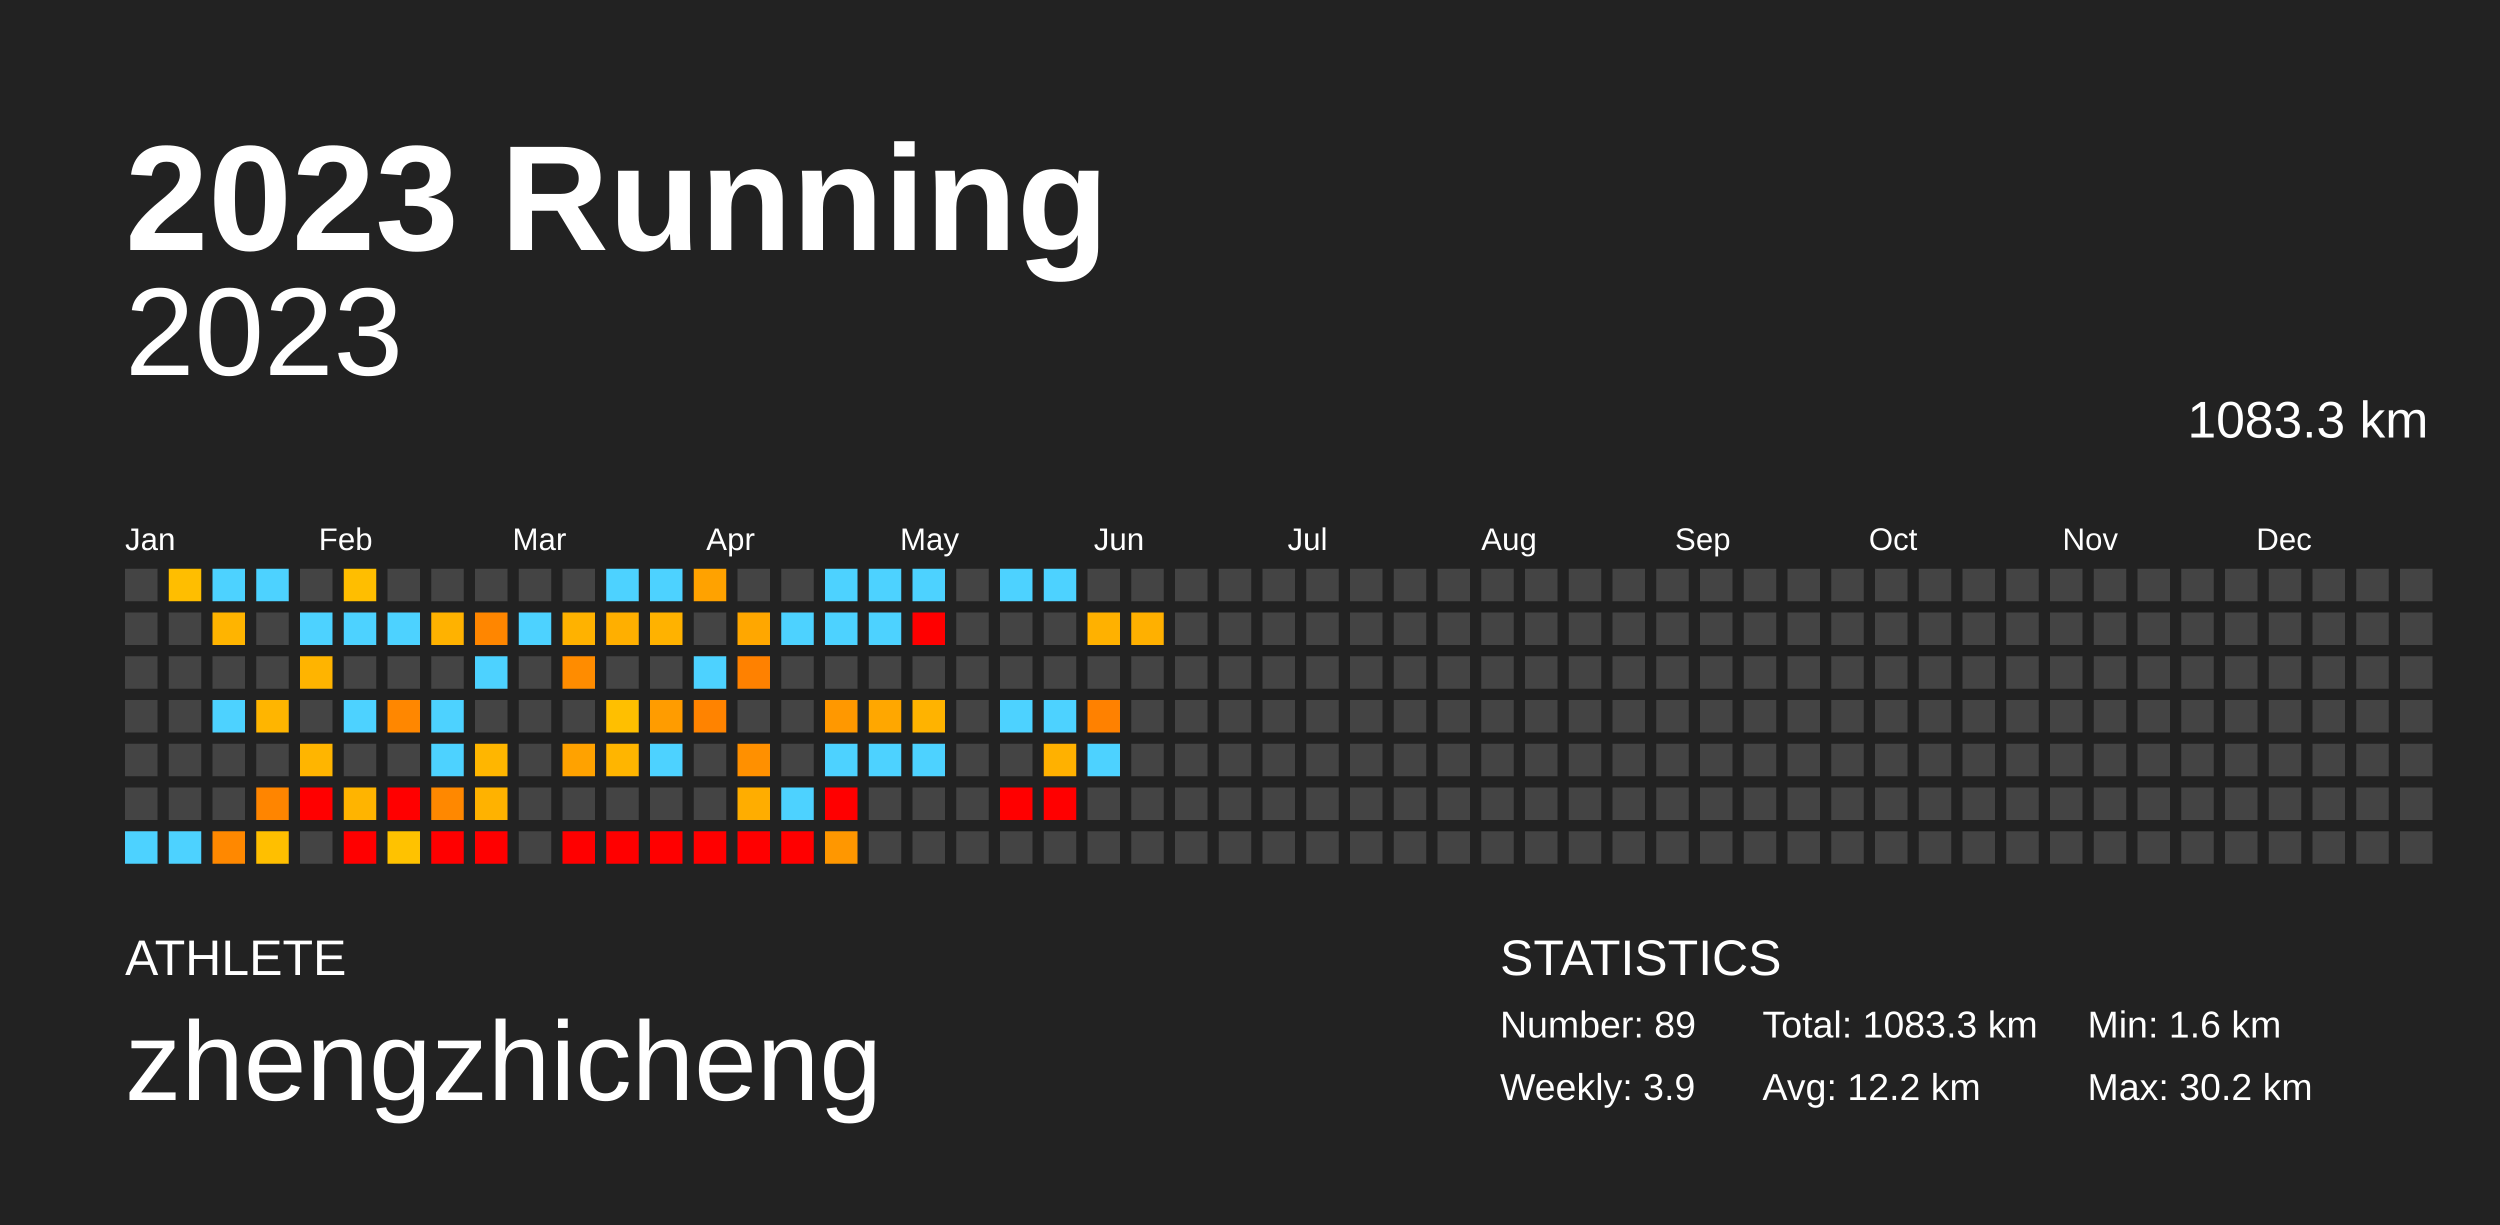
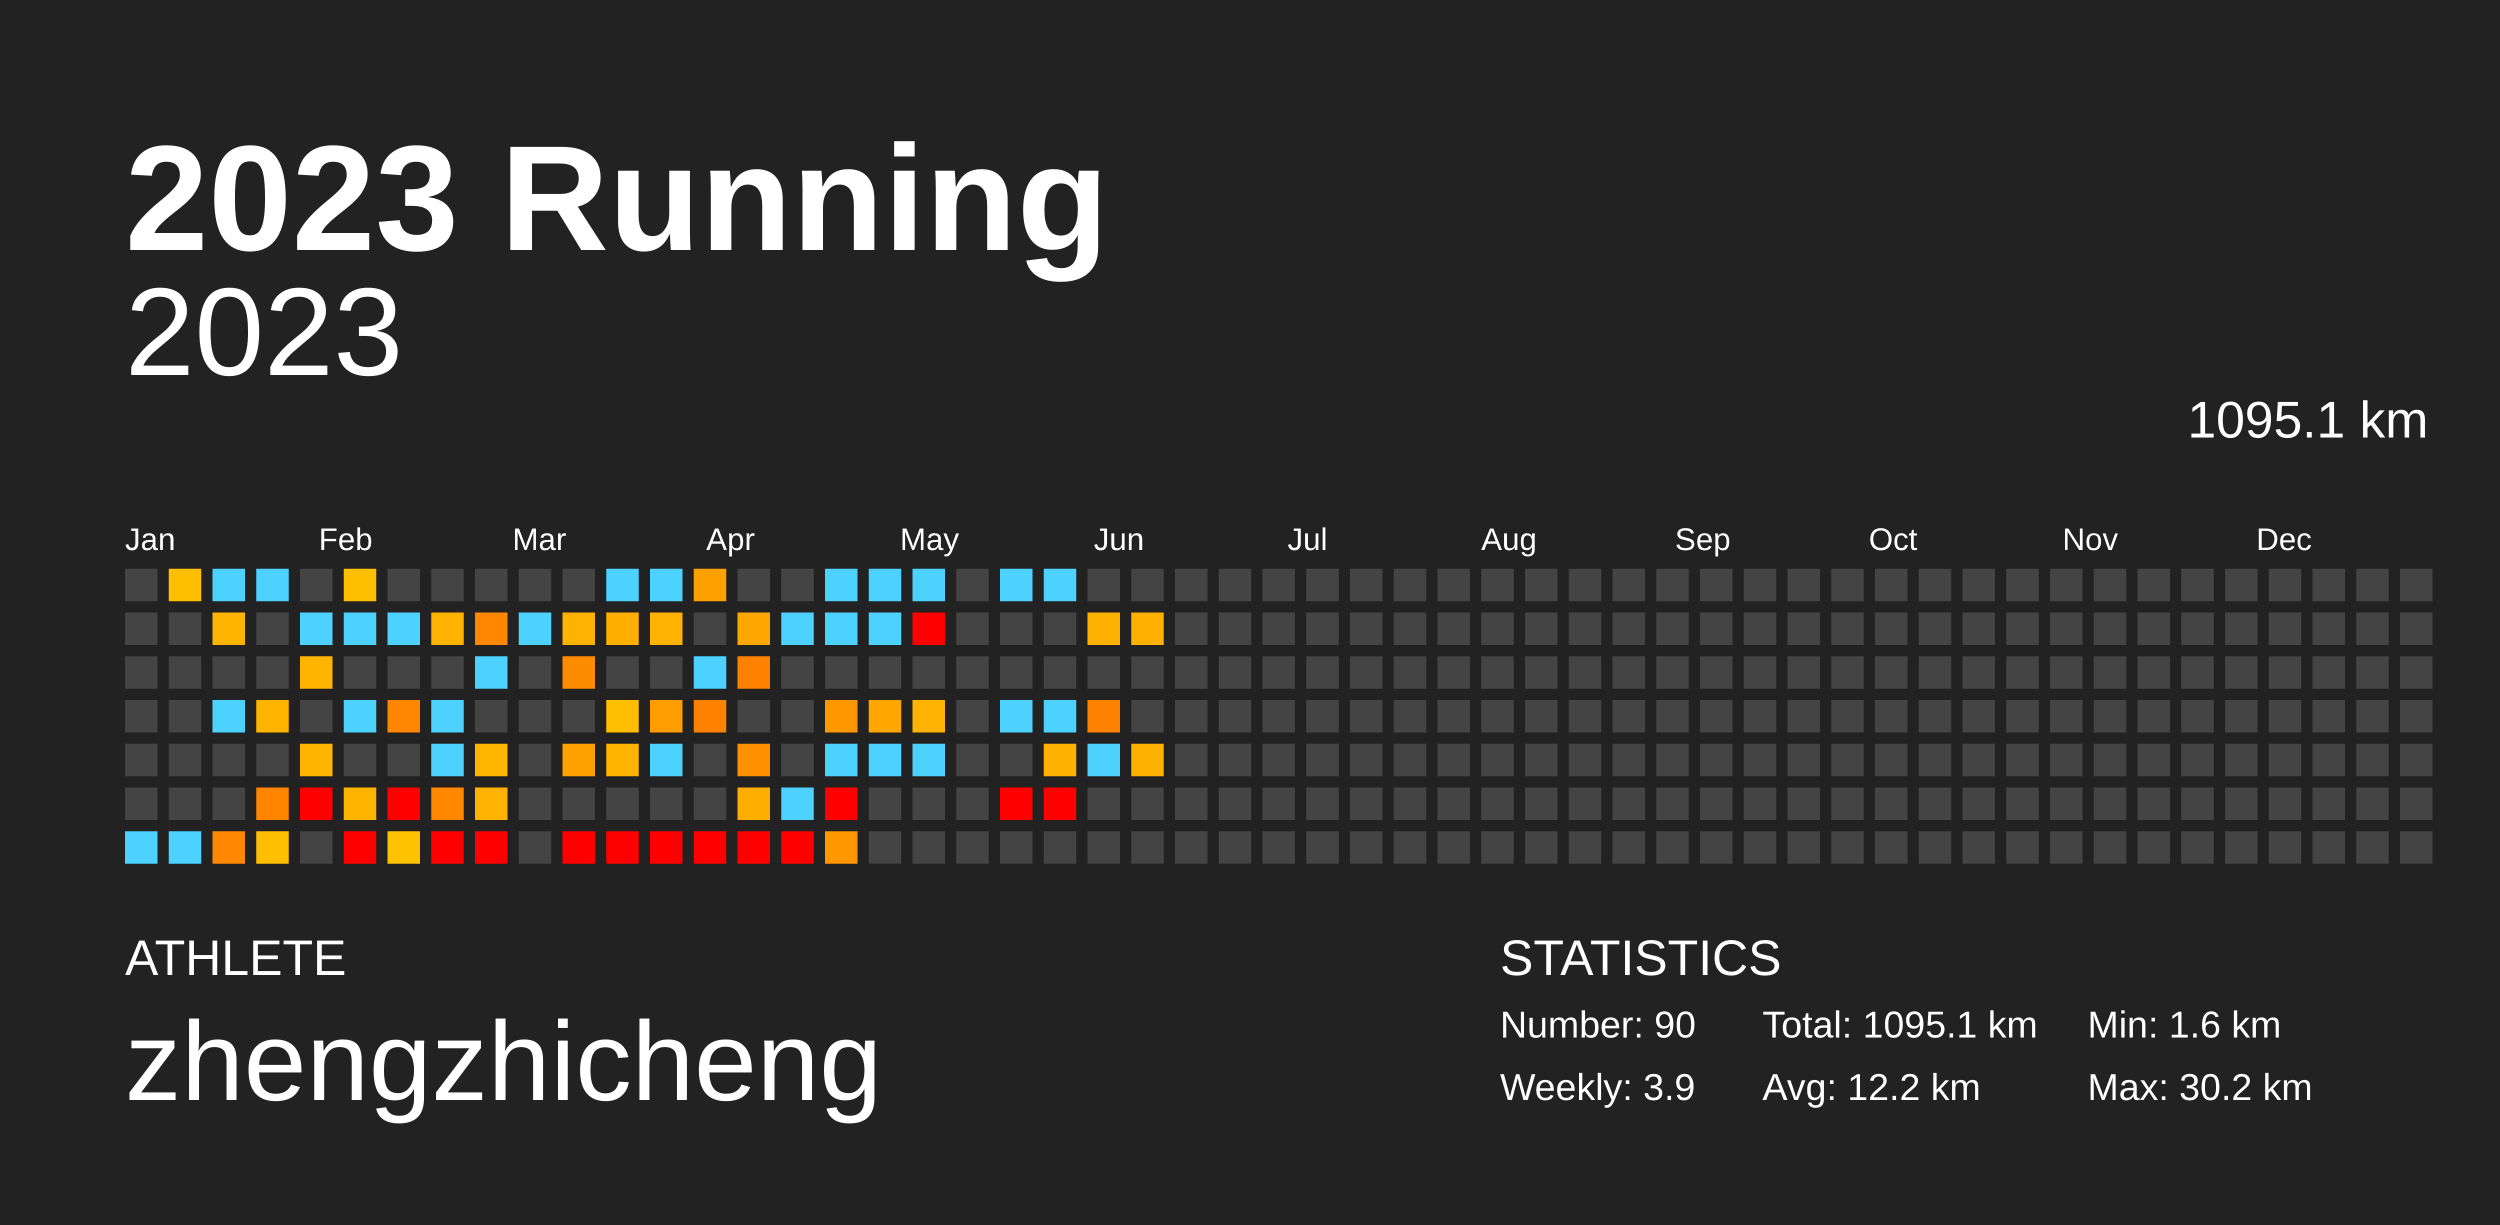
<svg xmlns="http://www.w3.org/2000/svg" baseProfile="full" height="98mm" version="1.1" viewBox="0,0,200,98" width="200mm">
  <defs />
  <rect fill="#222222" height="98" width="200" x="0" y="0" />
  <text fill="#FFFFFF" style="font-size:12px; font-family:Arial; font-weight:bold;" x="10" y="20">2023 Running</text>
  <text fill="#FFFFFF" style="font-size:4px; font-family:Arial" x="10" y="78">ATHLETE</text>
  <text fill="#FFFFFF" style="font-size:9px; font-family:Arial" x="10" y="88">zhengzhicheng</text>
  <text fill="#FFFFFF" style="font-size:4px; font-family:Arial" x="120" y="78">STATISTICS</text>
-   <text fill="#FFFFFF" style="font-size:3px; font-family:Arial" x="120" y="83">Number: 89</text>
+   <text fill="#FFFFFF" style="font-size:3px; font-family:Arial" x="120" y="83">Number: 90</text>
  <text fill="#FFFFFF" style="font-size:3px; font-family:Arial" x="120" y="88">Weekly: 3.9</text>
-   <text fill="#FFFFFF" style="font-size:3px; font-family:Arial" x="141" y="83">Total: 1083.3 km</text>
+   <text fill="#FFFFFF" style="font-size:3px; font-family:Arial" x="141" y="83">Total: 1095.1 km</text>
  <text fill="#FFFFFF" style="font-size:3px; font-family:Arial" x="141" y="88">Avg: 12.2 km</text>
  <text fill="#FFFFFF" style="font-size:3px; font-family:Arial" x="167" y="83">Min: 1.6 km</text>
  <text fill="#FFFFFF" style="font-size:3px; font-family:Arial" x="167" y="88">Max: 30.2 km</text>
  <text alignment-baseline="hanging" fill="#FFFFFF" style="font-size:10.0px; font-family:Arial;" x="10" y="30">2023</text>
-   <text alignment-baseline="hanging" fill="#FFFFFF" style="font-size:4.125px; font-family:Arial;" x="175" y="35">1083.3 km</text>
+   <text alignment-baseline="hanging" fill="#FFFFFF" style="font-size:4.125px; font-family:Arial;" x="175" y="35">1095.1 km</text>
  <text fill="#FFFFFF" style="font-size:2.5px; font-family:Arial" x="10.0" y="44">Jan</text>
  <text fill="#FFFFFF" style="font-size:2.5px; font-family:Arial" x="25.5" y="44">Feb</text>
  <text fill="#FFFFFF" style="font-size:2.5px; font-family:Arial" x="41.0" y="44">Mar</text>
  <text fill="#FFFFFF" style="font-size:2.5px; font-family:Arial" x="56.5" y="44">Apr</text>
  <text fill="#FFFFFF" style="font-size:2.5px; font-family:Arial" x="72.0" y="44">May</text>
  <text fill="#FFFFFF" style="font-size:2.5px; font-family:Arial" x="87.5" y="44">Jun</text>
  <text fill="#FFFFFF" style="font-size:2.5px; font-family:Arial" x="103.0" y="44">Jul</text>
  <text fill="#FFFFFF" style="font-size:2.5px; font-family:Arial" x="118.5" y="44">Aug</text>
  <text fill="#FFFFFF" style="font-size:2.5px; font-family:Arial" x="134.0" y="44">Sep</text>
  <text fill="#FFFFFF" style="font-size:2.5px; font-family:Arial" x="149.5" y="44">Oct</text>
  <text fill="#FFFFFF" style="font-size:2.5px; font-family:Arial" x="165.0" y="44">Nov</text>
  <text fill="#FFFFFF" style="font-size:2.5px; font-family:Arial" x="180.5" y="44">Dec</text>
  <rect fill="#444444" height="2.6" width="2.6" x="10.0" y="45.5" />
  <rect fill="#444444" height="2.6" width="2.6" x="10.0" y="49.0" />
  <rect fill="#444444" height="2.6" width="2.6" x="10.0" y="52.5" />
  <rect fill="#444444" height="2.6" width="2.6" x="10.0" y="56.0" />
  <rect fill="#444444" height="2.6" width="2.6" x="10.0" y="59.5" />
  <rect fill="#444444" height="2.6" width="2.6" x="10.0" y="63.0" />
  <rect fill="#4dd2ff" height="2.6" width="2.6" x="10.0" y="66.5" />
  <rect fill="#ffbe00" height="2.6" width="2.6" x="13.5" y="45.5" />
  <rect fill="#444444" height="2.6" width="2.6" x="13.5" y="49.0" />
  <rect fill="#444444" height="2.6" width="2.6" x="13.5" y="52.5" />
  <rect fill="#444444" height="2.6" width="2.6" x="13.5" y="56.0" />
  <rect fill="#444444" height="2.6" width="2.6" x="13.5" y="59.5" />
  <rect fill="#444444" height="2.6" width="2.6" x="13.5" y="63.0" />
  <rect fill="#4dd2ff" height="2.6" width="2.6" x="13.5" y="66.5" />
  <rect fill="#4dd2ff" height="2.6" width="2.6" x="17.0" y="45.5" />
  <rect fill="#ffb400" height="2.6" width="2.6" x="17.0" y="49.0" />
  <rect fill="#444444" height="2.6" width="2.6" x="17.0" y="52.5" />
  <rect fill="#4dd2ff" height="2.6" width="2.6" x="17.0" y="56.0" />
  <rect fill="#444444" height="2.6" width="2.6" x="17.0" y="59.5" />
  <rect fill="#444444" height="2.6" width="2.6" x="17.0" y="63.0" />
  <rect fill="#ff8800" height="2.6" width="2.6" x="17.0" y="66.5" />
  <rect fill="#4dd2ff" height="2.6" width="2.6" x="20.5" y="45.5" />
  <rect fill="#444444" height="2.6" width="2.6" x="20.5" y="49.0" />
  <rect fill="#444444" height="2.6" width="2.6" x="20.5" y="52.5" />
  <rect fill="#ffb500" height="2.6" width="2.6" x="20.5" y="56.0" />
  <rect fill="#444444" height="2.6" width="2.6" x="20.5" y="59.5" />
  <rect fill="#ff8500" height="2.6" width="2.6" x="20.5" y="63.0" />
  <rect fill="#ffbf00" height="2.6" width="2.6" x="20.5" y="66.5" />
  <rect fill="#444444" height="2.6" width="2.6" x="24.0" y="45.5" />
  <rect fill="#4dd2ff" height="2.6" width="2.6" x="24.0" y="49.0" />
  <rect fill="#ffb400" height="2.6" width="2.6" x="24.0" y="52.5" />
  <rect fill="#444444" height="2.6" width="2.6" x="24.0" y="56.0" />
  <rect fill="#ffb500" height="2.6" width="2.6" x="24.0" y="59.5" />
  <rect fill="red" height="2.6" width="2.6" x="24.0" y="63.0" />
  <rect fill="#444444" height="2.6" width="2.6" x="24.0" y="66.5" />
  <rect fill="#ffbe00" height="2.6" width="2.6" x="27.5" y="45.5" />
  <rect fill="#4dd2ff" height="2.6" width="2.6" x="27.5" y="49.0" />
  <rect fill="#444444" height="2.6" width="2.6" x="27.5" y="52.5" />
  <rect fill="#4dd2ff" height="2.6" width="2.6" x="27.5" y="56.0" />
  <rect fill="#444444" height="2.6" width="2.6" x="27.5" y="59.5" />
  <rect fill="#ffb400" height="2.6" width="2.6" x="27.5" y="63.0" />
  <rect fill="red" height="2.6" width="2.6" x="27.5" y="66.5" />
  <rect fill="#444444" height="2.6" width="2.6" x="31.0" y="45.5" />
  <rect fill="#4dd2ff" height="2.6" width="2.6" x="31.0" y="49.0" />
  <rect fill="#444444" height="2.6" width="2.6" x="31.0" y="52.5" />
  <rect fill="#ff8700" height="2.6" width="2.6" x="31.0" y="56.0" />
  <rect fill="#444444" height="2.6" width="2.6" x="31.0" y="59.5" />
  <rect fill="red" height="2.6" width="2.6" x="31.0" y="63.0" />
  <rect fill="#ffc200" height="2.6" width="2.6" x="31.0" y="66.5" />
  <rect fill="#444444" height="2.6" width="2.6" x="34.5" y="45.5" />
  <rect fill="#ffb200" height="2.6" width="2.6" x="34.5" y="49.0" />
  <rect fill="#444444" height="2.6" width="2.6" x="34.5" y="52.5" />
  <rect fill="#4dd2ff" height="2.6" width="2.6" x="34.5" y="56.0" />
  <rect fill="#4dd2ff" height="2.6" width="2.6" x="34.5" y="59.5" />
  <rect fill="#ff8800" height="2.6" width="2.6" x="34.5" y="63.0" />
  <rect fill="red" height="2.6" width="2.6" x="34.5" y="66.5" />
  <rect fill="#444444" height="2.6" width="2.6" x="38.0" y="45.5" />
  <rect fill="#ff8600" height="2.6" width="2.6" x="38.0" y="49.0" />
  <rect fill="#4dd2ff" height="2.6" width="2.6" x="38.0" y="52.5" />
  <rect fill="#444444" height="2.6" width="2.6" x="38.0" y="56.0" />
  <rect fill="#ffb600" height="2.6" width="2.6" x="38.0" y="59.5" />
  <rect fill="#ffb200" height="2.6" width="2.6" x="38.0" y="63.0" />
  <rect fill="red" height="2.6" width="2.6" x="38.0" y="66.5" />
  <rect fill="#444444" height="2.6" width="2.6" x="41.5" y="45.5" />
  <rect fill="#4dd2ff" height="2.6" width="2.6" x="41.5" y="49.0" />
  <rect fill="#444444" height="2.6" width="2.6" x="41.5" y="52.5" />
  <rect fill="#444444" height="2.6" width="2.6" x="41.5" y="56.0" />
  <rect fill="#444444" height="2.6" width="2.6" x="41.5" y="59.5" />
  <rect fill="#444444" height="2.6" width="2.6" x="41.5" y="63.0" />
  <rect fill="#444444" height="2.6" width="2.6" x="41.5" y="66.5" />
  <rect fill="#444444" height="2.6" width="2.6" x="45.0" y="45.5" />
  <rect fill="#ffb200" height="2.6" width="2.6" x="45.0" y="49.0" />
  <rect fill="#ff8c00" height="2.6" width="2.6" x="45.0" y="52.5" />
  <rect fill="#444444" height="2.6" width="2.6" x="45.0" y="56.0" />
  <rect fill="#ffa200" height="2.6" width="2.6" x="45.0" y="59.5" />
  <rect fill="#444444" height="2.6" width="2.6" x="45.0" y="63.0" />
  <rect fill="red" height="2.6" width="2.6" x="45.0" y="66.5" />
  <rect fill="#4dd2ff" height="2.6" width="2.6" x="48.5" y="45.5" />
  <rect fill="#ffaf00" height="2.6" width="2.6" x="48.5" y="49.0" />
  <rect fill="#444444" height="2.6" width="2.6" x="48.5" y="52.5" />
  <rect fill="#ffbf00" height="2.6" width="2.6" x="48.5" y="56.0" />
  <rect fill="#ffb500" height="2.6" width="2.6" x="48.5" y="59.5" />
  <rect fill="#444444" height="2.6" width="2.6" x="48.5" y="63.0" />
  <rect fill="red" height="2.6" width="2.6" x="48.5" y="66.5" />
  <rect fill="#4dd2ff" height="2.6" width="2.6" x="52.0" y="45.5" />
  <rect fill="#ffb200" height="2.6" width="2.6" x="52.0" y="49.0" />
  <rect fill="#444444" height="2.6" width="2.6" x="52.0" y="52.5" />
  <rect fill="#ff9c00" height="2.6" width="2.6" x="52.0" y="56.0" />
  <rect fill="#4dd2ff" height="2.6" width="2.6" x="52.0" y="59.5" />
  <rect fill="#444444" height="2.6" width="2.6" x="52.0" y="63.0" />
  <rect fill="red" height="2.6" width="2.6" x="52.0" y="66.5" />
  <rect fill="#ffa200" height="2.6" width="2.6" x="55.5" y="45.5" />
  <rect fill="#444444" height="2.6" width="2.6" x="55.5" y="49.0" />
  <rect fill="#4dd2ff" height="2.6" width="2.6" x="55.5" y="52.5" />
  <rect fill="#ff8300" height="2.6" width="2.6" x="55.5" y="56.0" />
  <rect fill="#444444" height="2.6" width="2.6" x="55.5" y="59.5" />
  <rect fill="#444444" height="2.6" width="2.6" x="55.5" y="63.0" />
  <rect fill="red" height="2.6" width="2.6" x="55.5" y="66.5" />
  <rect fill="#444444" height="2.6" width="2.6" x="59.0" y="45.5" />
  <rect fill="#ffa700" height="2.6" width="2.6" x="59.0" y="49.0" />
  <rect fill="#ff8100" height="2.6" width="2.6" x="59.0" y="52.5" />
  <rect fill="#444444" height="2.6" width="2.6" x="59.0" y="56.0" />
  <rect fill="#ff9000" height="2.6" width="2.6" x="59.0" y="59.5" />
  <rect fill="#ffad00" height="2.6" width="2.6" x="59.0" y="63.0" />
  <rect fill="red" height="2.6" width="2.6" x="59.0" y="66.5" />
  <rect fill="#444444" height="2.6" width="2.6" x="62.5" y="45.5" />
  <rect fill="#4dd2ff" height="2.6" width="2.6" x="62.5" y="49.0" />
  <rect fill="#444444" height="2.6" width="2.6" x="62.5" y="52.5" />
  <rect fill="#444444" height="2.6" width="2.6" x="62.5" y="56.0" />
  <rect fill="#444444" height="2.6" width="2.6" x="62.5" y="59.5" />
  <rect fill="#4dd2ff" height="2.6" width="2.6" x="62.5" y="63.0" />
  <rect fill="red" height="2.6" width="2.6" x="62.5" y="66.5" />
  <rect fill="#4dd2ff" height="2.6" width="2.6" x="66.0" y="45.5" />
  <rect fill="#4dd2ff" height="2.6" width="2.6" x="66.0" y="49.0" />
  <rect fill="#444444" height="2.6" width="2.6" x="66.0" y="52.5" />
  <rect fill="#ff9800" height="2.6" width="2.6" x="66.0" y="56.0" />
  <rect fill="#4dd2ff" height="2.6" width="2.6" x="66.0" y="59.5" />
  <rect fill="red" height="2.6" width="2.6" x="66.0" y="63.0" />
  <rect fill="#ff9700" height="2.6" width="2.6" x="66.0" y="66.5" />
  <rect fill="#4dd2ff" height="2.6" width="2.6" x="69.5" y="45.5" />
  <rect fill="#4dd2ff" height="2.6" width="2.6" x="69.5" y="49.0" />
  <rect fill="#444444" height="2.6" width="2.6" x="69.5" y="52.5" />
  <rect fill="#ffa700" height="2.6" width="2.6" x="69.5" y="56.0" />
  <rect fill="#4dd2ff" height="2.6" width="2.6" x="69.5" y="59.5" />
  <rect fill="#444444" height="2.6" width="2.6" x="69.5" y="63.0" />
  <rect fill="#444444" height="2.6" width="2.6" x="69.5" y="66.5" />
  <rect fill="#4dd2ff" height="2.6" width="2.6" x="73.0" y="45.5" />
  <rect fill="red" height="2.6" width="2.6" x="73.0" y="49.0" />
  <rect fill="#444444" height="2.6" width="2.6" x="73.0" y="52.5" />
  <rect fill="#ffb300" height="2.6" width="2.6" x="73.0" y="56.0" />
  <rect fill="#4dd2ff" height="2.6" width="2.6" x="73.0" y="59.5" />
  <rect fill="#444444" height="2.6" width="2.6" x="73.0" y="63.0" />
  <rect fill="#444444" height="2.6" width="2.6" x="73.0" y="66.5" />
  <rect fill="#444444" height="2.6" width="2.6" x="76.5" y="45.5" />
  <rect fill="#444444" height="2.6" width="2.6" x="76.5" y="49.0" />
  <rect fill="#444444" height="2.6" width="2.6" x="76.5" y="52.5" />
  <rect fill="#444444" height="2.6" width="2.6" x="76.5" y="56.0" />
  <rect fill="#444444" height="2.6" width="2.6" x="76.5" y="59.5" />
  <rect fill="#444444" height="2.6" width="2.6" x="76.5" y="63.0" />
  <rect fill="#444444" height="2.6" width="2.6" x="76.5" y="66.5" />
  <rect fill="#4dd2ff" height="2.6" width="2.6" x="80.0" y="45.5" />
  <rect fill="#444444" height="2.6" width="2.6" x="80.0" y="49.0" />
  <rect fill="#444444" height="2.6" width="2.6" x="80.0" y="52.5" />
  <rect fill="#4dd2ff" height="2.6" width="2.6" x="80.0" y="56.0" />
  <rect fill="#444444" height="2.6" width="2.6" x="80.0" y="59.5" />
  <rect fill="red" height="2.6" width="2.6" x="80.0" y="63.0" />
  <rect fill="#444444" height="2.6" width="2.6" x="80.0" y="66.5" />
  <rect fill="#4dd2ff" height="2.6" width="2.6" x="83.5" y="45.5" />
  <rect fill="#444444" height="2.6" width="2.6" x="83.5" y="49.0" />
  <rect fill="#444444" height="2.6" width="2.6" x="83.5" y="52.5" />
  <rect fill="#4dd2ff" height="2.6" width="2.6" x="83.5" y="56.0" />
  <rect fill="#ffb100" height="2.6" width="2.6" x="83.5" y="59.5" />
  <rect fill="red" height="2.6" width="2.6" x="83.5" y="63.0" />
  <rect fill="#444444" height="2.6" width="2.6" x="83.5" y="66.5" />
  <rect fill="#444444" height="2.6" width="2.6" x="87.0" y="45.5" />
  <rect fill="#ffb100" height="2.6" width="2.6" x="87.0" y="49.0" />
  <rect fill="#444444" height="2.6" width="2.6" x="87.0" y="52.5" />
  <rect fill="#ff8100" height="2.6" width="2.6" x="87.0" y="56.0" />
  <rect fill="#4dd2ff" height="2.6" width="2.6" x="87.0" y="59.5" />
  <rect fill="#444444" height="2.6" width="2.6" x="87.0" y="63.0" />
  <rect fill="#444444" height="2.6" width="2.6" x="87.0" y="66.5" />
  <rect fill="#444444" height="2.6" width="2.6" x="90.5" y="45.5" />
  <rect fill="#ffb000" height="2.6" width="2.6" x="90.5" y="49.0" />
  <rect fill="#444444" height="2.6" width="2.6" x="90.5" y="52.5" />
  <rect fill="#444444" height="2.6" width="2.6" x="90.5" y="56.0" />
-   <rect fill="#444444" height="2.6" width="2.6" x="90.5" y="59.5" />
+   <rect fill="#ffb100" height="2.6" width="2.6" x="90.5" y="59.5" />
  <rect fill="#444444" height="2.6" width="2.6" x="90.5" y="63.0" />
  <rect fill="#444444" height="2.6" width="2.6" x="90.5" y="66.5" />
  <rect fill="#444444" height="2.6" width="2.6" x="94.0" y="45.5" />
  <rect fill="#444444" height="2.6" width="2.6" x="94.0" y="49.0" />
  <rect fill="#444444" height="2.6" width="2.6" x="94.0" y="52.5" />
  <rect fill="#444444" height="2.6" width="2.6" x="94.0" y="56.0" />
  <rect fill="#444444" height="2.6" width="2.6" x="94.0" y="59.5" />
  <rect fill="#444444" height="2.6" width="2.6" x="94.0" y="63.0" />
  <rect fill="#444444" height="2.6" width="2.6" x="94.0" y="66.5" />
  <rect fill="#444444" height="2.6" width="2.6" x="97.5" y="45.5" />
  <rect fill="#444444" height="2.6" width="2.6" x="97.5" y="49.0" />
  <rect fill="#444444" height="2.6" width="2.6" x="97.5" y="52.5" />
  <rect fill="#444444" height="2.6" width="2.6" x="97.5" y="56.0" />
  <rect fill="#444444" height="2.6" width="2.6" x="97.5" y="59.5" />
  <rect fill="#444444" height="2.6" width="2.6" x="97.5" y="63.0" />
  <rect fill="#444444" height="2.6" width="2.6" x="97.5" y="66.5" />
  <rect fill="#444444" height="2.6" width="2.6" x="101.0" y="45.5" />
  <rect fill="#444444" height="2.6" width="2.6" x="101.0" y="49.0" />
  <rect fill="#444444" height="2.6" width="2.6" x="101.0" y="52.5" />
  <rect fill="#444444" height="2.6" width="2.6" x="101.0" y="56.0" />
  <rect fill="#444444" height="2.6" width="2.6" x="101.0" y="59.5" />
  <rect fill="#444444" height="2.6" width="2.6" x="101.0" y="63.0" />
  <rect fill="#444444" height="2.6" width="2.6" x="101.0" y="66.5" />
  <rect fill="#444444" height="2.6" width="2.6" x="104.5" y="45.5" />
  <rect fill="#444444" height="2.6" width="2.6" x="104.5" y="49.0" />
  <rect fill="#444444" height="2.6" width="2.6" x="104.5" y="52.5" />
  <rect fill="#444444" height="2.6" width="2.6" x="104.5" y="56.0" />
  <rect fill="#444444" height="2.6" width="2.6" x="104.5" y="59.5" />
  <rect fill="#444444" height="2.6" width="2.6" x="104.5" y="63.0" />
  <rect fill="#444444" height="2.6" width="2.6" x="104.5" y="66.5" />
  <rect fill="#444444" height="2.6" width="2.6" x="108.0" y="45.5" />
  <rect fill="#444444" height="2.6" width="2.6" x="108.0" y="49.0" />
  <rect fill="#444444" height="2.6" width="2.6" x="108.0" y="52.5" />
  <rect fill="#444444" height="2.6" width="2.6" x="108.0" y="56.0" />
  <rect fill="#444444" height="2.6" width="2.6" x="108.0" y="59.5" />
  <rect fill="#444444" height="2.6" width="2.6" x="108.0" y="63.0" />
  <rect fill="#444444" height="2.6" width="2.6" x="108.0" y="66.5" />
  <rect fill="#444444" height="2.6" width="2.6" x="111.5" y="45.5" />
  <rect fill="#444444" height="2.6" width="2.6" x="111.5" y="49.0" />
  <rect fill="#444444" height="2.6" width="2.6" x="111.5" y="52.5" />
  <rect fill="#444444" height="2.6" width="2.6" x="111.5" y="56.0" />
  <rect fill="#444444" height="2.6" width="2.6" x="111.5" y="59.5" />
  <rect fill="#444444" height="2.6" width="2.6" x="111.5" y="63.0" />
  <rect fill="#444444" height="2.6" width="2.6" x="111.5" y="66.5" />
  <rect fill="#444444" height="2.6" width="2.6" x="115.0" y="45.5" />
  <rect fill="#444444" height="2.6" width="2.6" x="115.0" y="49.0" />
  <rect fill="#444444" height="2.6" width="2.6" x="115.0" y="52.5" />
  <rect fill="#444444" height="2.6" width="2.6" x="115.0" y="56.0" />
  <rect fill="#444444" height="2.6" width="2.6" x="115.0" y="59.5" />
  <rect fill="#444444" height="2.6" width="2.6" x="115.0" y="63.0" />
  <rect fill="#444444" height="2.6" width="2.6" x="115.0" y="66.5" />
  <rect fill="#444444" height="2.6" width="2.6" x="118.5" y="45.5" />
  <rect fill="#444444" height="2.6" width="2.6" x="118.5" y="49.0" />
  <rect fill="#444444" height="2.6" width="2.6" x="118.5" y="52.5" />
  <rect fill="#444444" height="2.6" width="2.6" x="118.5" y="56.0" />
  <rect fill="#444444" height="2.6" width="2.6" x="118.5" y="59.5" />
  <rect fill="#444444" height="2.6" width="2.6" x="118.5" y="63.0" />
  <rect fill="#444444" height="2.6" width="2.6" x="118.5" y="66.5" />
  <rect fill="#444444" height="2.6" width="2.6" x="122.0" y="45.5" />
  <rect fill="#444444" height="2.6" width="2.6" x="122.0" y="49.0" />
  <rect fill="#444444" height="2.6" width="2.6" x="122.0" y="52.5" />
  <rect fill="#444444" height="2.6" width="2.6" x="122.0" y="56.0" />
  <rect fill="#444444" height="2.6" width="2.6" x="122.0" y="59.5" />
  <rect fill="#444444" height="2.6" width="2.6" x="122.0" y="63.0" />
  <rect fill="#444444" height="2.6" width="2.6" x="122.0" y="66.5" />
  <rect fill="#444444" height="2.6" width="2.6" x="125.5" y="45.5" />
  <rect fill="#444444" height="2.6" width="2.6" x="125.5" y="49.0" />
  <rect fill="#444444" height="2.6" width="2.6" x="125.5" y="52.5" />
  <rect fill="#444444" height="2.6" width="2.6" x="125.5" y="56.0" />
  <rect fill="#444444" height="2.6" width="2.6" x="125.5" y="59.5" />
  <rect fill="#444444" height="2.6" width="2.6" x="125.5" y="63.0" />
  <rect fill="#444444" height="2.6" width="2.6" x="125.5" y="66.5" />
  <rect fill="#444444" height="2.6" width="2.6" x="129.0" y="45.5" />
  <rect fill="#444444" height="2.6" width="2.6" x="129.0" y="49.0" />
  <rect fill="#444444" height="2.6" width="2.6" x="129.0" y="52.5" />
  <rect fill="#444444" height="2.6" width="2.6" x="129.0" y="56.0" />
  <rect fill="#444444" height="2.6" width="2.6" x="129.0" y="59.5" />
  <rect fill="#444444" height="2.6" width="2.6" x="129.0" y="63.0" />
  <rect fill="#444444" height="2.6" width="2.6" x="129.0" y="66.5" />
  <rect fill="#444444" height="2.6" width="2.6" x="132.5" y="45.5" />
  <rect fill="#444444" height="2.6" width="2.6" x="132.5" y="49.0" />
  <rect fill="#444444" height="2.6" width="2.6" x="132.5" y="52.5" />
  <rect fill="#444444" height="2.6" width="2.6" x="132.5" y="56.0" />
  <rect fill="#444444" height="2.6" width="2.6" x="132.5" y="59.5" />
  <rect fill="#444444" height="2.6" width="2.6" x="132.5" y="63.0" />
  <rect fill="#444444" height="2.6" width="2.6" x="132.5" y="66.5" />
  <rect fill="#444444" height="2.6" width="2.6" x="136.0" y="45.5" />
  <rect fill="#444444" height="2.6" width="2.6" x="136.0" y="49.0" />
  <rect fill="#444444" height="2.6" width="2.6" x="136.0" y="52.5" />
  <rect fill="#444444" height="2.6" width="2.6" x="136.0" y="56.0" />
  <rect fill="#444444" height="2.6" width="2.6" x="136.0" y="59.5" />
  <rect fill="#444444" height="2.6" width="2.6" x="136.0" y="63.0" />
  <rect fill="#444444" height="2.6" width="2.6" x="136.0" y="66.5" />
  <rect fill="#444444" height="2.6" width="2.6" x="139.5" y="45.5" />
  <rect fill="#444444" height="2.6" width="2.6" x="139.5" y="49.0" />
  <rect fill="#444444" height="2.6" width="2.6" x="139.5" y="52.5" />
  <rect fill="#444444" height="2.6" width="2.6" x="139.5" y="56.0" />
  <rect fill="#444444" height="2.6" width="2.6" x="139.5" y="59.5" />
  <rect fill="#444444" height="2.6" width="2.6" x="139.5" y="63.0" />
  <rect fill="#444444" height="2.6" width="2.6" x="139.5" y="66.5" />
  <rect fill="#444444" height="2.6" width="2.6" x="143.0" y="45.5" />
  <rect fill="#444444" height="2.6" width="2.6" x="143.0" y="49.0" />
  <rect fill="#444444" height="2.6" width="2.6" x="143.0" y="52.5" />
  <rect fill="#444444" height="2.6" width="2.6" x="143.0" y="56.0" />
  <rect fill="#444444" height="2.6" width="2.6" x="143.0" y="59.5" />
  <rect fill="#444444" height="2.6" width="2.6" x="143.0" y="63.0" />
  <rect fill="#444444" height="2.6" width="2.6" x="143.0" y="66.5" />
  <rect fill="#444444" height="2.6" width="2.6" x="146.5" y="45.5" />
  <rect fill="#444444" height="2.6" width="2.6" x="146.5" y="49.0" />
  <rect fill="#444444" height="2.6" width="2.6" x="146.5" y="52.5" />
  <rect fill="#444444" height="2.6" width="2.6" x="146.5" y="56.0" />
  <rect fill="#444444" height="2.6" width="2.6" x="146.5" y="59.5" />
  <rect fill="#444444" height="2.6" width="2.6" x="146.5" y="63.0" />
  <rect fill="#444444" height="2.6" width="2.6" x="146.5" y="66.5" />
  <rect fill="#444444" height="2.6" width="2.6" x="150.0" y="45.5" />
  <rect fill="#444444" height="2.6" width="2.6" x="150.0" y="49.0" />
  <rect fill="#444444" height="2.6" width="2.6" x="150.0" y="52.5" />
  <rect fill="#444444" height="2.6" width="2.6" x="150.0" y="56.0" />
  <rect fill="#444444" height="2.6" width="2.6" x="150.0" y="59.5" />
  <rect fill="#444444" height="2.6" width="2.6" x="150.0" y="63.0" />
  <rect fill="#444444" height="2.6" width="2.6" x="150.0" y="66.5" />
  <rect fill="#444444" height="2.6" width="2.6" x="153.5" y="45.5" />
  <rect fill="#444444" height="2.6" width="2.6" x="153.5" y="49.0" />
  <rect fill="#444444" height="2.6" width="2.6" x="153.5" y="52.5" />
  <rect fill="#444444" height="2.6" width="2.6" x="153.5" y="56.0" />
  <rect fill="#444444" height="2.6" width="2.6" x="153.5" y="59.5" />
  <rect fill="#444444" height="2.6" width="2.6" x="153.5" y="63.0" />
  <rect fill="#444444" height="2.6" width="2.6" x="153.5" y="66.5" />
  <rect fill="#444444" height="2.6" width="2.6" x="157.0" y="45.5" />
  <rect fill="#444444" height="2.6" width="2.6" x="157.0" y="49.0" />
  <rect fill="#444444" height="2.6" width="2.6" x="157.0" y="52.5" />
  <rect fill="#444444" height="2.6" width="2.6" x="157.0" y="56.0" />
  <rect fill="#444444" height="2.6" width="2.6" x="157.0" y="59.5" />
  <rect fill="#444444" height="2.6" width="2.6" x="157.0" y="63.0" />
  <rect fill="#444444" height="2.6" width="2.6" x="157.0" y="66.5" />
  <rect fill="#444444" height="2.6" width="2.6" x="160.5" y="45.5" />
  <rect fill="#444444" height="2.6" width="2.6" x="160.5" y="49.0" />
  <rect fill="#444444" height="2.6" width="2.6" x="160.5" y="52.5" />
  <rect fill="#444444" height="2.6" width="2.6" x="160.5" y="56.0" />
  <rect fill="#444444" height="2.6" width="2.6" x="160.5" y="59.5" />
  <rect fill="#444444" height="2.6" width="2.6" x="160.5" y="63.0" />
  <rect fill="#444444" height="2.6" width="2.6" x="160.5" y="66.5" />
  <rect fill="#444444" height="2.6" width="2.6" x="164.0" y="45.5" />
  <rect fill="#444444" height="2.6" width="2.6" x="164.0" y="49.0" />
  <rect fill="#444444" height="2.6" width="2.6" x="164.0" y="52.5" />
  <rect fill="#444444" height="2.6" width="2.6" x="164.0" y="56.0" />
  <rect fill="#444444" height="2.6" width="2.6" x="164.0" y="59.5" />
  <rect fill="#444444" height="2.6" width="2.6" x="164.0" y="63.0" />
  <rect fill="#444444" height="2.6" width="2.6" x="164.0" y="66.5" />
  <rect fill="#444444" height="2.6" width="2.6" x="167.5" y="45.5" />
  <rect fill="#444444" height="2.6" width="2.6" x="167.5" y="49.0" />
  <rect fill="#444444" height="2.6" width="2.6" x="167.5" y="52.5" />
  <rect fill="#444444" height="2.6" width="2.6" x="167.5" y="56.0" />
  <rect fill="#444444" height="2.6" width="2.6" x="167.5" y="59.5" />
  <rect fill="#444444" height="2.6" width="2.6" x="167.5" y="63.0" />
  <rect fill="#444444" height="2.6" width="2.6" x="167.5" y="66.5" />
  <rect fill="#444444" height="2.6" width="2.6" x="171.0" y="45.5" />
  <rect fill="#444444" height="2.6" width="2.6" x="171.0" y="49.0" />
  <rect fill="#444444" height="2.6" width="2.6" x="171.0" y="52.5" />
  <rect fill="#444444" height="2.6" width="2.6" x="171.0" y="56.0" />
  <rect fill="#444444" height="2.6" width="2.6" x="171.0" y="59.5" />
  <rect fill="#444444" height="2.6" width="2.6" x="171.0" y="63.0" />
  <rect fill="#444444" height="2.6" width="2.6" x="171.0" y="66.5" />
  <rect fill="#444444" height="2.6" width="2.6" x="174.5" y="45.5" />
  <rect fill="#444444" height="2.6" width="2.6" x="174.5" y="49.0" />
  <rect fill="#444444" height="2.6" width="2.6" x="174.5" y="52.5" />
  <rect fill="#444444" height="2.6" width="2.6" x="174.5" y="56.0" />
  <rect fill="#444444" height="2.6" width="2.6" x="174.5" y="59.5" />
  <rect fill="#444444" height="2.6" width="2.6" x="174.5" y="63.0" />
  <rect fill="#444444" height="2.6" width="2.6" x="174.5" y="66.5" />
  <rect fill="#444444" height="2.6" width="2.6" x="178.0" y="45.5" />
  <rect fill="#444444" height="2.6" width="2.6" x="178.0" y="49.0" />
  <rect fill="#444444" height="2.6" width="2.6" x="178.0" y="52.5" />
  <rect fill="#444444" height="2.6" width="2.6" x="178.0" y="56.0" />
  <rect fill="#444444" height="2.6" width="2.6" x="178.0" y="59.5" />
  <rect fill="#444444" height="2.6" width="2.6" x="178.0" y="63.0" />
  <rect fill="#444444" height="2.6" width="2.6" x="178.0" y="66.5" />
  <rect fill="#444444" height="2.6" width="2.6" x="181.5" y="45.5" />
  <rect fill="#444444" height="2.6" width="2.6" x="181.5" y="49.0" />
  <rect fill="#444444" height="2.6" width="2.6" x="181.5" y="52.5" />
  <rect fill="#444444" height="2.6" width="2.6" x="181.5" y="56.0" />
  <rect fill="#444444" height="2.6" width="2.6" x="181.5" y="59.5" />
  <rect fill="#444444" height="2.6" width="2.6" x="181.5" y="63.0" />
  <rect fill="#444444" height="2.6" width="2.6" x="181.5" y="66.5" />
  <rect fill="#444444" height="2.6" width="2.6" x="185.0" y="45.5" />
  <rect fill="#444444" height="2.6" width="2.6" x="185.0" y="49.0" />
  <rect fill="#444444" height="2.6" width="2.6" x="185.0" y="52.5" />
  <rect fill="#444444" height="2.6" width="2.6" x="185.0" y="56.0" />
  <rect fill="#444444" height="2.6" width="2.6" x="185.0" y="59.5" />
  <rect fill="#444444" height="2.6" width="2.6" x="185.0" y="63.0" />
  <rect fill="#444444" height="2.6" width="2.6" x="185.0" y="66.5" />
  <rect fill="#444444" height="2.6" width="2.6" x="188.5" y="45.5" />
  <rect fill="#444444" height="2.6" width="2.6" x="188.5" y="49.0" />
  <rect fill="#444444" height="2.6" width="2.6" x="188.5" y="52.5" />
  <rect fill="#444444" height="2.6" width="2.6" x="188.5" y="56.0" />
  <rect fill="#444444" height="2.6" width="2.6" x="188.5" y="59.5" />
  <rect fill="#444444" height="2.6" width="2.6" x="188.5" y="63.0" />
  <rect fill="#444444" height="2.6" width="2.6" x="188.5" y="66.5" />
  <rect fill="#444444" height="2.6" width="2.6" x="192.0" y="45.5" />
  <rect fill="#444444" height="2.6" width="2.6" x="192.0" y="49.0" />
  <rect fill="#444444" height="2.6" width="2.6" x="192.0" y="52.5" />
  <rect fill="#444444" height="2.6" width="2.6" x="192.0" y="56.0" />
  <rect fill="#444444" height="2.6" width="2.6" x="192.0" y="59.5" />
  <rect fill="#444444" height="2.6" width="2.6" x="192.0" y="63.0" />
  <rect fill="#444444" height="2.6" width="2.6" x="192.0" y="66.5" />
</svg>
